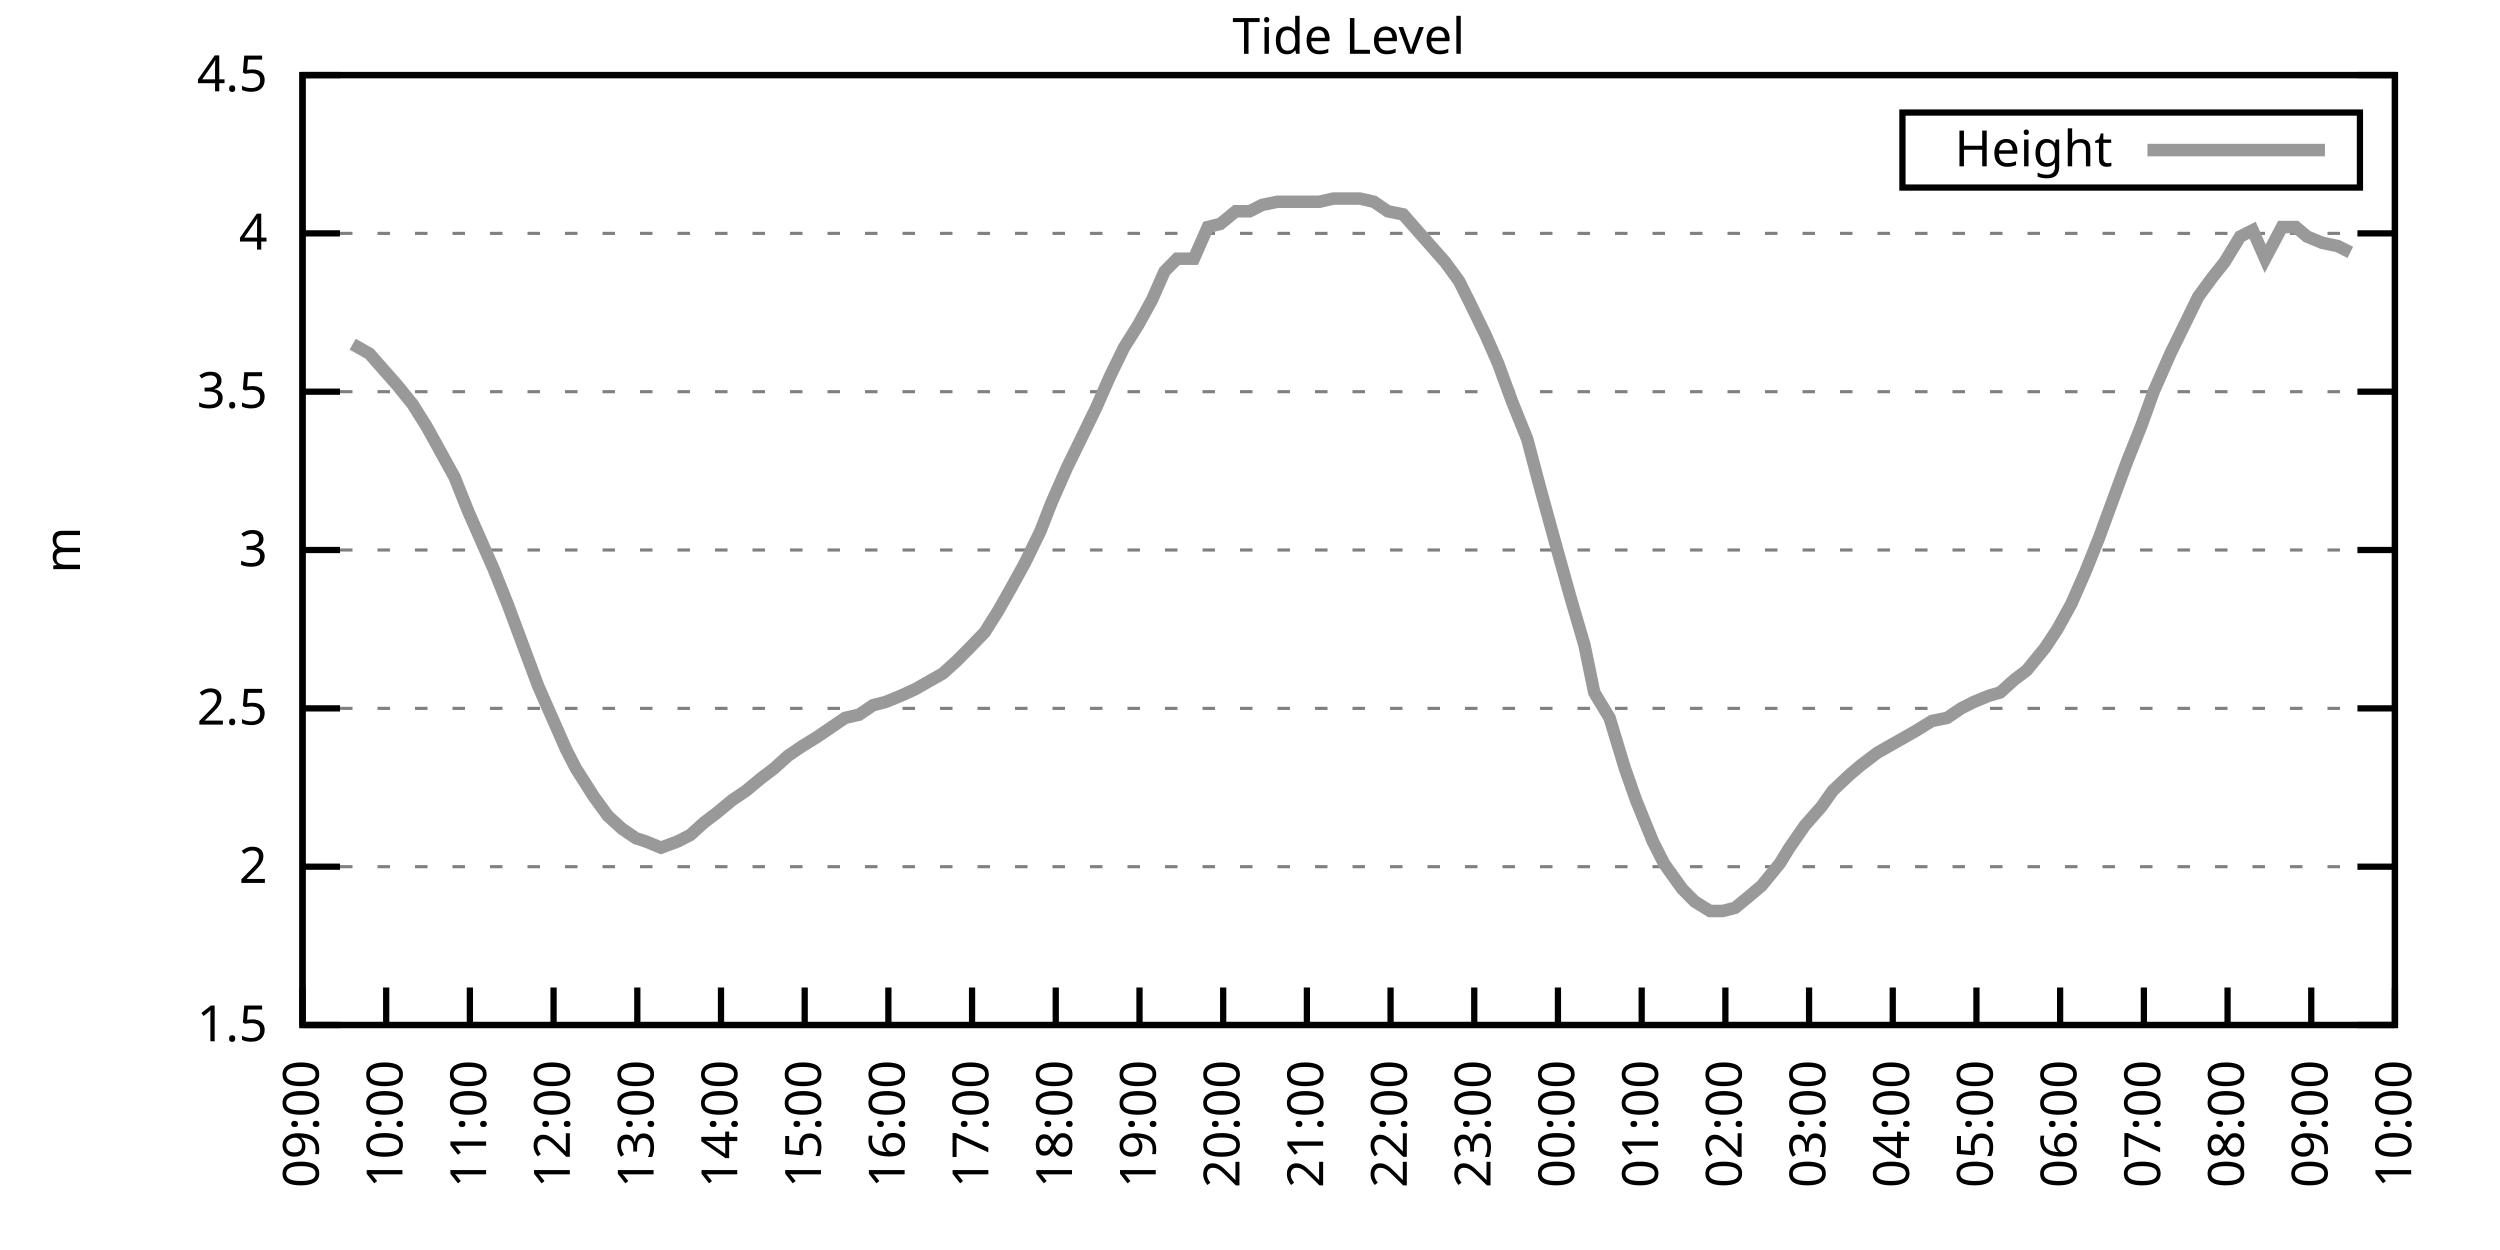
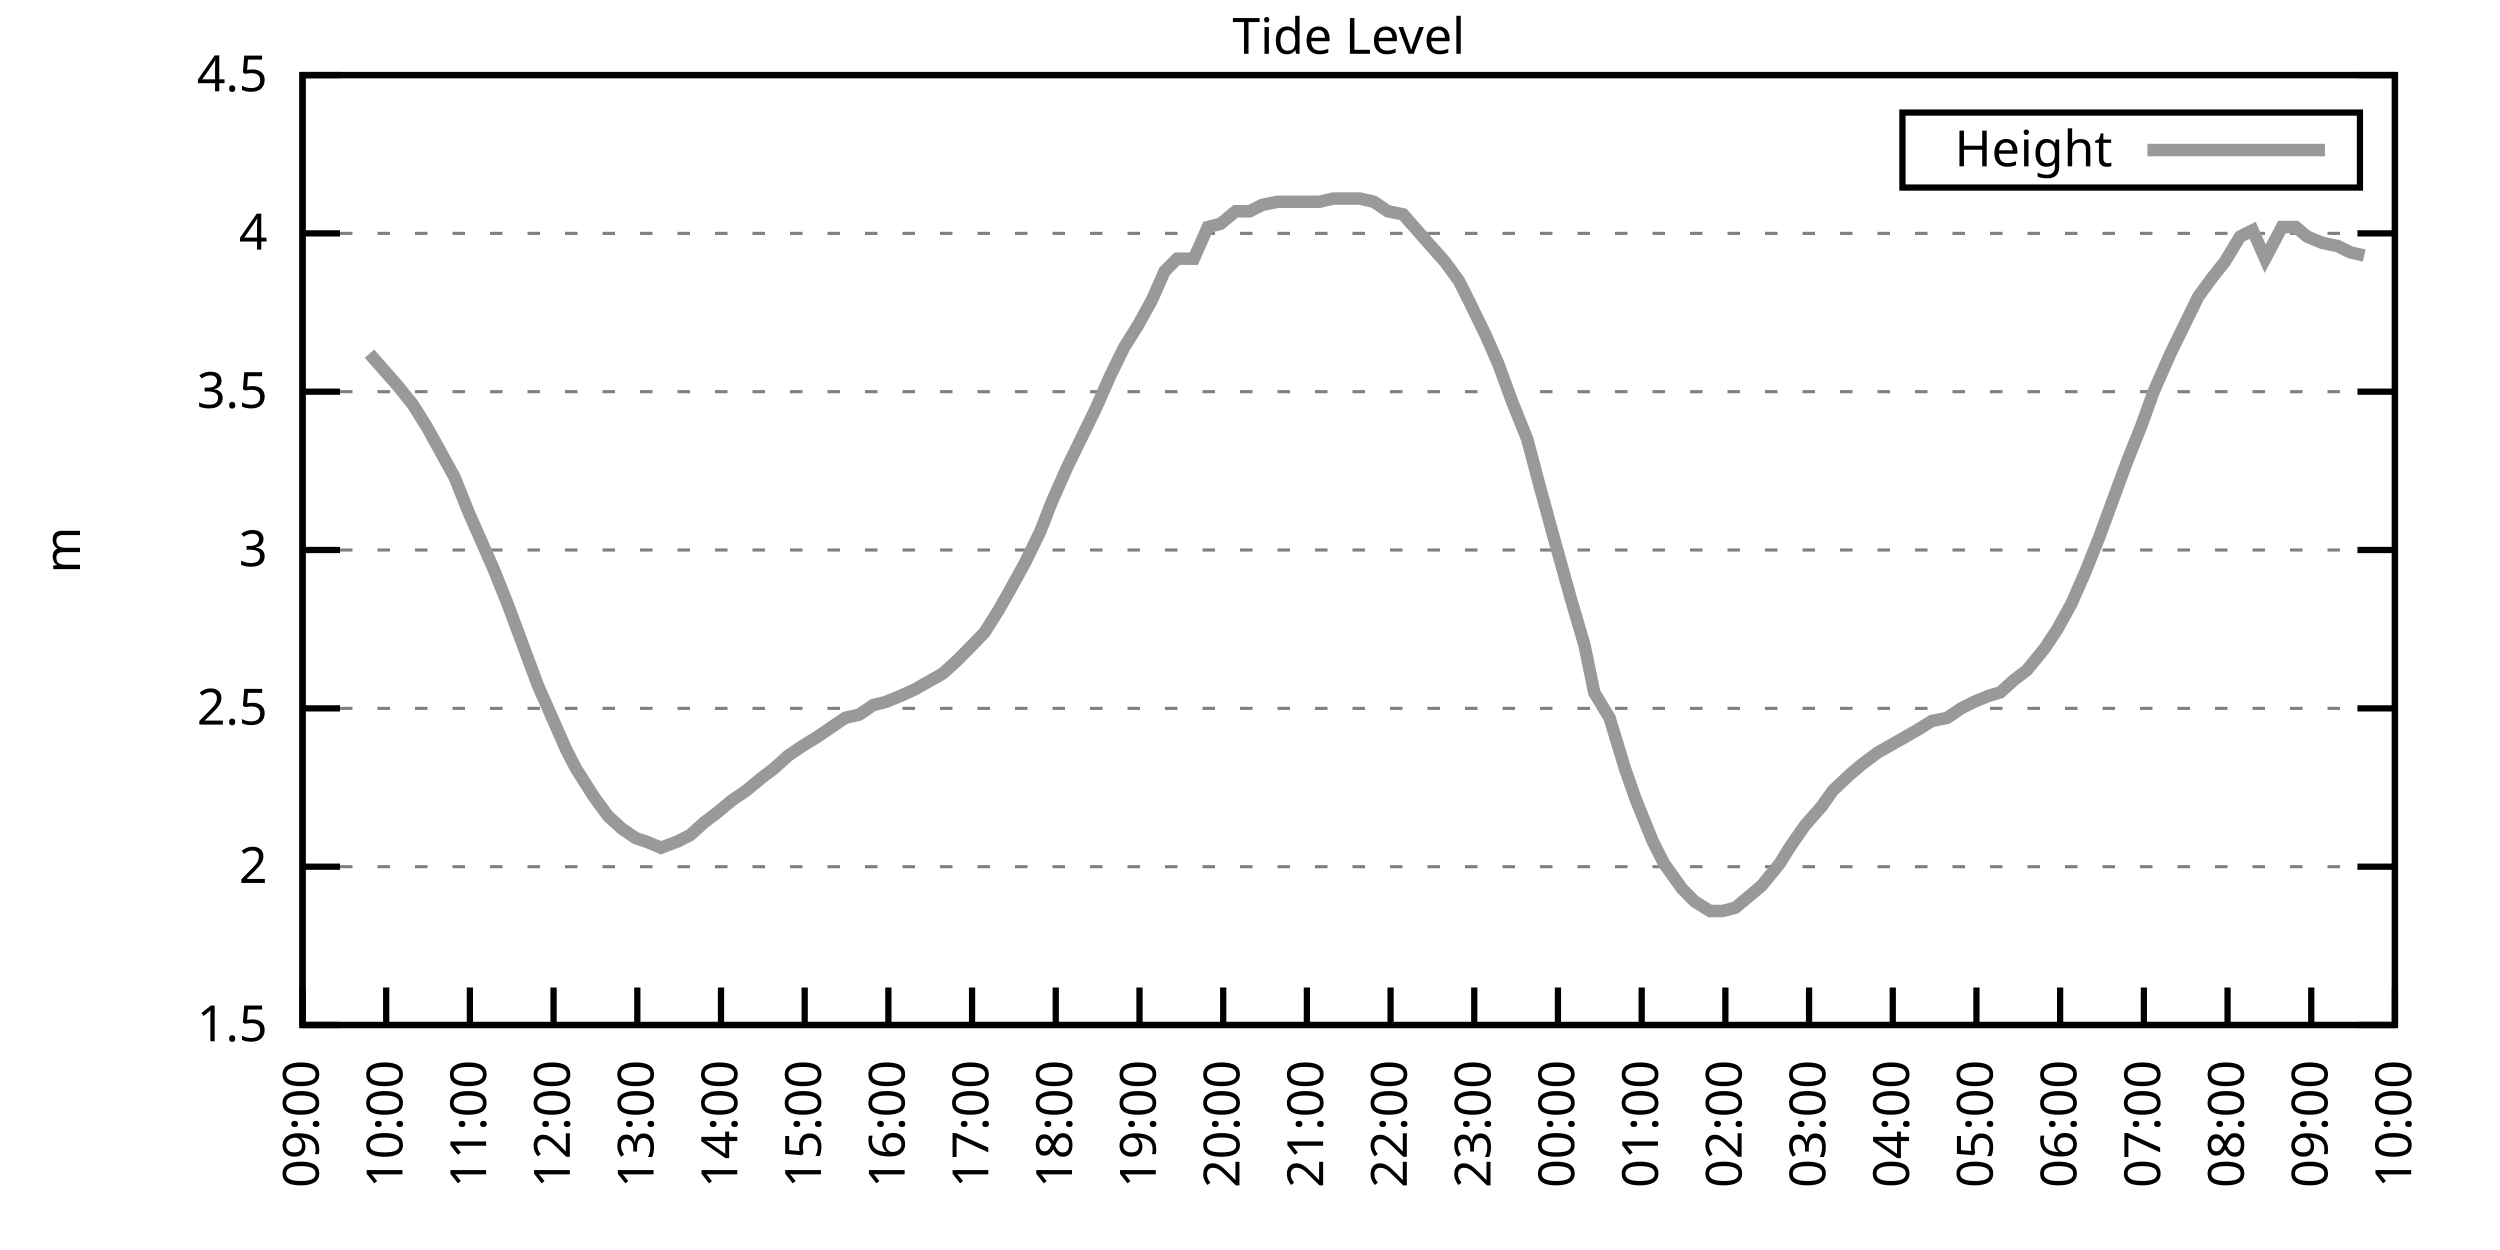
<svg xmlns="http://www.w3.org/2000/svg" xmlns:xlink="http://www.w3.org/1999/xlink" width="400" height="200" viewBox="0 0 400 200">
  <g id="gnuplot_canvas">
    <rect x="0" y="0" width="400" height="200" fill="none" />
    <defs>
      <circle id="gpDot" r="0.5" stroke-width="0.5" stroke="currentColor" />
      <path id="gpPt0" stroke-width="0.333" stroke="currentColor" d="M-1,0 h2 M0,-1 v2" />
      <path id="gpPt1" stroke-width="0.333" stroke="currentColor" d="M-1,-1 L1,1 M1,-1 L-1,1" />
      <path id="gpPt2" stroke-width="0.333" stroke="currentColor" d="M-1,0 L1,0 M0,-1 L0,1 M-1,-1 L1,1 M-1,1 L1,-1" />
      <rect id="gpPt3" stroke-width="0.333" stroke="currentColor" x="-1" y="-1" width="2" height="2" />
      <rect id="gpPt4" stroke-width="0.333" stroke="currentColor" fill="currentColor" x="-1" y="-1" width="2" height="2" />
      <circle id="gpPt5" stroke-width="0.333" stroke="currentColor" cx="0" cy="0" r="1" />
      <use xlink:href="#gpPt5" id="gpPt6" fill="currentColor" stroke="none" />
      <path id="gpPt7" stroke-width="0.333" stroke="currentColor" d="M0,-1.33 L-1.33,0.67 L1.33,0.67 z" />
      <use xlink:href="#gpPt7" id="gpPt8" fill="currentColor" stroke="none" />
      <use xlink:href="#gpPt7" id="gpPt9" stroke="currentColor" transform="rotate(180)" />
      <use xlink:href="#gpPt9" id="gpPt10" fill="currentColor" stroke="none" />
      <use xlink:href="#gpPt3" id="gpPt11" stroke="currentColor" transform="rotate(45)" />
      <use xlink:href="#gpPt11" id="gpPt12" fill="currentColor" stroke="none" />
      <path id="gpPt13" stroke-width="0.333" stroke="currentColor" d="M0,1.330 L1.265,0.411 L0.782,-1.067 L-0.782,-1.076 L-1.265,0.411 z" />
      <use xlink:href="#gpPt13" id="gpPt14" fill="currentColor" stroke="none" />
      <filter id="textbox" filterUnits="objectBoundingBox" x="0" y="0" height="1" width="1">
        <feFlood flood-color="white" flood-opacity="1" result="bgnd" />
        <feComposite in="SourceGraphic" in2="bgnd" operator="atop" />
      </filter>
      <filter id="greybox" filterUnits="objectBoundingBox" x="0" y="0" height="1" width="1">
        <feFlood flood-color="lightgrey" flood-opacity="1" result="grey" />
        <feComposite in="SourceGraphic" in2="grey" operator="atop" />
      </filter>
    </defs>
    <g fill="none" color="white" stroke="currentColor" stroke-width="1.00" stroke-linecap="butt" stroke-linejoin="miter">
</g>
    <g fill="none" color="black" stroke="currentColor" stroke-width="1.00" stroke-linecap="butt" stroke-linejoin="miter">
      <g stroke="none" shape-rendering="crispEdges">
        <polygon fill="rgb(255, 255, 255)" points="48.40,164.00 383.18,164.00 383.18,12.02 48.40,12.02 " />
      </g>
    </g>
    <g fill="none" color="black" stroke="currentColor" stroke-width="1.00" stroke-linecap="butt" stroke-linejoin="miter">
</g>
    <g fill="none" color="black" stroke="black" stroke-width="0.50" stroke-linecap="butt" stroke-linejoin="miter">
</g>
    <g fill="none" color="gray" stroke="currentColor" stroke-width="0.50" stroke-linecap="butt" stroke-linejoin="miter">
      <path stroke="gray" stroke-dasharray="2,4" class="gridline" d="M48.40,164.00 L383.19,164.00  " />
    </g>
    <g fill="none" color="gray" stroke="gray" stroke-width="1.00" stroke-linecap="butt" stroke-linejoin="miter">
</g>
    <g fill="none" color="black" stroke="currentColor" stroke-width="1.00" stroke-linecap="butt" stroke-linejoin="miter">
      <path stroke="black" d="M48.40,164.00 L54.40,164.00 M383.19,164.00 L377.19,164.00  " />
      <g transform="translate(42.80,166.60)" stroke="none" fill="black" font-family="Sans" font-size="8.00" text-anchor="end">
        <text>
          <tspan font-family="Sans"> 1.5</tspan>
        </text>
      </g>
    </g>
    <g fill="none" color="black" stroke="currentColor" stroke-width="1.00" stroke-linecap="butt" stroke-linejoin="miter">
</g>
    <g fill="none" color="black" stroke="black" stroke-width="0.50" stroke-linecap="butt" stroke-linejoin="miter">
</g>
    <g fill="none" color="gray" stroke="currentColor" stroke-width="0.50" stroke-linecap="butt" stroke-linejoin="miter">
      <path stroke="gray" stroke-dasharray="2,4" class="gridline" d="M48.40,138.67 L383.19,138.67  " />
    </g>
    <g fill="none" color="gray" stroke="gray" stroke-width="1.00" stroke-linecap="butt" stroke-linejoin="miter">
</g>
    <g fill="none" color="black" stroke="currentColor" stroke-width="1.00" stroke-linecap="butt" stroke-linejoin="miter">
      <path stroke="black" d="M48.40,138.67 L54.40,138.67 M383.19,138.67 L377.19,138.67  " />
      <g transform="translate(42.80,141.27)" stroke="none" fill="black" font-family="Sans" font-size="8.00" text-anchor="end">
        <text>
          <tspan font-family="Sans"> 2</tspan>
        </text>
      </g>
    </g>
    <g fill="none" color="black" stroke="currentColor" stroke-width="1.00" stroke-linecap="butt" stroke-linejoin="miter">
</g>
    <g fill="none" color="black" stroke="black" stroke-width="0.50" stroke-linecap="butt" stroke-linejoin="miter">
</g>
    <g fill="none" color="gray" stroke="currentColor" stroke-width="0.50" stroke-linecap="butt" stroke-linejoin="miter">
      <path stroke="gray" stroke-dasharray="2,4" class="gridline" d="M48.40,113.34 L383.19,113.34  " />
    </g>
    <g fill="none" color="gray" stroke="gray" stroke-width="1.00" stroke-linecap="butt" stroke-linejoin="miter">
</g>
    <g fill="none" color="black" stroke="currentColor" stroke-width="1.00" stroke-linecap="butt" stroke-linejoin="miter">
      <path stroke="black" d="M48.40,113.34 L54.40,113.34 M383.19,113.34 L377.19,113.34  " />
      <g transform="translate(42.80,115.94)" stroke="none" fill="black" font-family="Sans" font-size="8.00" text-anchor="end">
        <text>
          <tspan font-family="Sans"> 2.5</tspan>
        </text>
      </g>
    </g>
    <g fill="none" color="black" stroke="currentColor" stroke-width="1.00" stroke-linecap="butt" stroke-linejoin="miter">
</g>
    <g fill="none" color="black" stroke="black" stroke-width="0.50" stroke-linecap="butt" stroke-linejoin="miter">
</g>
    <g fill="none" color="gray" stroke="currentColor" stroke-width="0.50" stroke-linecap="butt" stroke-linejoin="miter">
      <path stroke="gray" stroke-dasharray="2,4" class="gridline" d="M48.40,88.00 L383.19,88.00  " />
    </g>
    <g fill="none" color="gray" stroke="gray" stroke-width="1.00" stroke-linecap="butt" stroke-linejoin="miter">
</g>
    <g fill="none" color="black" stroke="currentColor" stroke-width="1.00" stroke-linecap="butt" stroke-linejoin="miter">
      <path stroke="black" d="M48.40,88.00 L54.40,88.00 M383.19,88.00 L377.19,88.00  " />
      <g transform="translate(42.80,90.60)" stroke="none" fill="black" font-family="Sans" font-size="8.00" text-anchor="end">
        <text>
          <tspan font-family="Sans"> 3</tspan>
        </text>
      </g>
    </g>
    <g fill="none" color="black" stroke="currentColor" stroke-width="1.00" stroke-linecap="butt" stroke-linejoin="miter">
</g>
    <g fill="none" color="black" stroke="black" stroke-width="0.50" stroke-linecap="butt" stroke-linejoin="miter">
</g>
    <g fill="none" color="gray" stroke="currentColor" stroke-width="0.50" stroke-linecap="butt" stroke-linejoin="miter">
      <path stroke="gray" stroke-dasharray="2,4" class="gridline" d="M48.40,62.67 L383.19,62.67  " />
    </g>
    <g fill="none" color="gray" stroke="gray" stroke-width="1.00" stroke-linecap="butt" stroke-linejoin="miter">
</g>
    <g fill="none" color="black" stroke="currentColor" stroke-width="1.00" stroke-linecap="butt" stroke-linejoin="miter">
      <path stroke="black" d="M48.40,62.67 L54.40,62.67 M383.19,62.67 L377.19,62.67  " />
      <g transform="translate(42.80,65.27)" stroke="none" fill="black" font-family="Sans" font-size="8.00" text-anchor="end">
        <text>
          <tspan font-family="Sans"> 3.5</tspan>
        </text>
      </g>
    </g>
    <g fill="none" color="black" stroke="currentColor" stroke-width="1.00" stroke-linecap="butt" stroke-linejoin="miter">
</g>
    <g fill="none" color="black" stroke="black" stroke-width="0.50" stroke-linecap="butt" stroke-linejoin="miter">
</g>
    <g fill="none" color="gray" stroke="currentColor" stroke-width="0.50" stroke-linecap="butt" stroke-linejoin="miter">
      <path stroke="gray" stroke-dasharray="2,4" class="gridline" d="M48.40,37.34 L383.19,37.34  " />
    </g>
    <g fill="none" color="gray" stroke="gray" stroke-width="1.00" stroke-linecap="butt" stroke-linejoin="miter">
</g>
    <g fill="none" color="black" stroke="currentColor" stroke-width="1.00" stroke-linecap="butt" stroke-linejoin="miter">
      <path stroke="black" d="M48.40,37.34 L54.40,37.34 M383.19,37.34 L377.19,37.34  " />
      <g transform="translate(42.80,39.94)" stroke="none" fill="black" font-family="Sans" font-size="8.00" text-anchor="end">
        <text>
          <tspan font-family="Sans"> 4</tspan>
        </text>
      </g>
    </g>
    <g fill="none" color="black" stroke="currentColor" stroke-width="1.00" stroke-linecap="butt" stroke-linejoin="miter">
</g>
    <g fill="none" color="black" stroke="black" stroke-width="0.50" stroke-linecap="butt" stroke-linejoin="miter">
</g>
    <g fill="none" color="gray" stroke="currentColor" stroke-width="0.50" stroke-linecap="butt" stroke-linejoin="miter">
      <path stroke="gray" stroke-dasharray="2,4" class="gridline" d="M48.40,12.01 L383.19,12.01  " />
    </g>
    <g fill="none" color="gray" stroke="gray" stroke-width="1.00" stroke-linecap="butt" stroke-linejoin="miter">
</g>
    <g fill="none" color="black" stroke="currentColor" stroke-width="1.00" stroke-linecap="butt" stroke-linejoin="miter">
      <path stroke="black" d="M48.40,12.01 L54.40,12.01 M383.19,12.01 L377.19,12.01  " />
      <g transform="translate(42.80,14.61)" stroke="none" fill="black" font-family="Sans" font-size="8.00" text-anchor="end">
        <text>
          <tspan font-family="Sans"> 4.5</tspan>
        </text>
      </g>
    </g>
    <g fill="none" color="black" stroke="currentColor" stroke-width="1.00" stroke-linecap="butt" stroke-linejoin="miter">
      <path stroke="black" d="M48.40,164.00 L48.40,158.00  " />
      <g transform="translate(51.00,169.60) rotate(270.00)" stroke="none" fill="black" font-family="Sans" font-size="8.00" text-anchor="end">
        <text>
          <tspan font-family="Sans">09:00</tspan>
        </text>
      </g>
    </g>
    <g fill="none" color="black" stroke="currentColor" stroke-width="1.00" stroke-linecap="butt" stroke-linejoin="miter">
      <path stroke="black" d="M61.79,164.00 L61.79,158.00  " />
      <g transform="translate(64.39,169.60) rotate(270.00)" stroke="none" fill="black" font-family="Sans" font-size="8.00" text-anchor="end">
        <text>
          <tspan font-family="Sans">10:00</tspan>
        </text>
      </g>
    </g>
    <g fill="none" color="black" stroke="currentColor" stroke-width="1.00" stroke-linecap="butt" stroke-linejoin="miter">
      <path stroke="black" d="M75.18,164.00 L75.18,158.00  " />
      <g transform="translate(77.78,169.60) rotate(270.00)" stroke="none" fill="black" font-family="Sans" font-size="8.00" text-anchor="end">
        <text>
          <tspan font-family="Sans">11:00</tspan>
        </text>
      </g>
    </g>
    <g fill="none" color="black" stroke="currentColor" stroke-width="1.00" stroke-linecap="butt" stroke-linejoin="miter">
      <path stroke="black" d="M88.57,164.00 L88.57,158.00  " />
      <g transform="translate(91.17,169.60) rotate(270.00)" stroke="none" fill="black" font-family="Sans" font-size="8.00" text-anchor="end">
        <text>
          <tspan font-family="Sans">12:00</tspan>
        </text>
      </g>
    </g>
    <g fill="none" color="black" stroke="currentColor" stroke-width="1.00" stroke-linecap="butt" stroke-linejoin="miter">
      <path stroke="black" d="M101.97,164.00 L101.97,158.00  " />
      <g transform="translate(104.57,169.60) rotate(270.00)" stroke="none" fill="black" font-family="Sans" font-size="8.00" text-anchor="end">
        <text>
          <tspan font-family="Sans">13:00</tspan>
        </text>
      </g>
    </g>
    <g fill="none" color="black" stroke="currentColor" stroke-width="1.00" stroke-linecap="butt" stroke-linejoin="miter">
      <path stroke="black" d="M115.36,164.00 L115.36,158.00  " />
      <g transform="translate(117.96,169.60) rotate(270.00)" stroke="none" fill="black" font-family="Sans" font-size="8.00" text-anchor="end">
        <text>
          <tspan font-family="Sans">14:00</tspan>
        </text>
      </g>
    </g>
    <g fill="none" color="black" stroke="currentColor" stroke-width="1.00" stroke-linecap="butt" stroke-linejoin="miter">
      <path stroke="black" d="M128.75,164.00 L128.75,158.00  " />
      <g transform="translate(131.35,169.60) rotate(270.00)" stroke="none" fill="black" font-family="Sans" font-size="8.00" text-anchor="end">
        <text>
          <tspan font-family="Sans">15:00</tspan>
        </text>
      </g>
    </g>
    <g fill="none" color="black" stroke="currentColor" stroke-width="1.00" stroke-linecap="butt" stroke-linejoin="miter">
      <path stroke="black" d="M142.14,164.00 L142.14,158.00  " />
      <g transform="translate(144.74,169.60) rotate(270.00)" stroke="none" fill="black" font-family="Sans" font-size="8.00" text-anchor="end">
        <text>
          <tspan font-family="Sans">16:00</tspan>
        </text>
      </g>
    </g>
    <g fill="none" color="black" stroke="currentColor" stroke-width="1.00" stroke-linecap="butt" stroke-linejoin="miter">
      <path stroke="black" d="M155.53,164.00 L155.53,158.00  " />
      <g transform="translate(158.13,169.60) rotate(270.00)" stroke="none" fill="black" font-family="Sans" font-size="8.00" text-anchor="end">
        <text>
          <tspan font-family="Sans">17:00</tspan>
        </text>
      </g>
    </g>
    <g fill="none" color="black" stroke="currentColor" stroke-width="1.00" stroke-linecap="butt" stroke-linejoin="miter">
      <path stroke="black" d="M168.92,164.00 L168.92,158.00  " />
      <g transform="translate(171.52,169.60) rotate(270.00)" stroke="none" fill="black" font-family="Sans" font-size="8.00" text-anchor="end">
        <text>
          <tspan font-family="Sans">18:00</tspan>
        </text>
      </g>
    </g>
    <g fill="none" color="black" stroke="currentColor" stroke-width="1.00" stroke-linecap="butt" stroke-linejoin="miter">
      <path stroke="black" d="M182.32,164.00 L182.32,158.00  " />
      <g transform="translate(184.92,169.60) rotate(270.00)" stroke="none" fill="black" font-family="Sans" font-size="8.00" text-anchor="end">
        <text>
          <tspan font-family="Sans">19:00</tspan>
        </text>
      </g>
    </g>
    <g fill="none" color="black" stroke="currentColor" stroke-width="1.00" stroke-linecap="butt" stroke-linejoin="miter">
      <path stroke="black" d="M195.71,164.00 L195.71,158.00  " />
      <g transform="translate(198.31,169.60) rotate(270.00)" stroke="none" fill="black" font-family="Sans" font-size="8.00" text-anchor="end">
        <text>
          <tspan font-family="Sans">20:00</tspan>
        </text>
      </g>
    </g>
    <g fill="none" color="black" stroke="currentColor" stroke-width="1.00" stroke-linecap="butt" stroke-linejoin="miter">
      <path stroke="black" d="M209.10,164.00 L209.10,158.00  " />
      <g transform="translate(211.70,169.60) rotate(270.00)" stroke="none" fill="black" font-family="Sans" font-size="8.00" text-anchor="end">
        <text>
          <tspan font-family="Sans">21:00</tspan>
        </text>
      </g>
    </g>
    <g fill="none" color="black" stroke="currentColor" stroke-width="1.00" stroke-linecap="butt" stroke-linejoin="miter">
      <path stroke="black" d="M222.49,164.00 L222.49,158.00  " />
      <g transform="translate(225.09,169.60) rotate(270.00)" stroke="none" fill="black" font-family="Sans" font-size="8.00" text-anchor="end">
        <text>
          <tspan font-family="Sans">22:00</tspan>
        </text>
      </g>
    </g>
    <g fill="none" color="black" stroke="currentColor" stroke-width="1.00" stroke-linecap="butt" stroke-linejoin="miter">
      <path stroke="black" d="M235.88,164.00 L235.88,158.00  " />
      <g transform="translate(238.48,169.60) rotate(270.00)" stroke="none" fill="black" font-family="Sans" font-size="8.00" text-anchor="end">
        <text>
          <tspan font-family="Sans">23:00</tspan>
        </text>
      </g>
    </g>
    <g fill="none" color="black" stroke="currentColor" stroke-width="1.00" stroke-linecap="butt" stroke-linejoin="miter">
      <path stroke="black" d="M249.27,164.00 L249.27,158.00  " />
      <g transform="translate(251.87,169.60) rotate(270.00)" stroke="none" fill="black" font-family="Sans" font-size="8.00" text-anchor="end">
        <text>
          <tspan font-family="Sans">00:00</tspan>
        </text>
      </g>
    </g>
    <g fill="none" color="black" stroke="currentColor" stroke-width="1.00" stroke-linecap="butt" stroke-linejoin="miter">
      <path stroke="black" d="M262.67,164.00 L262.67,158.00  " />
      <g transform="translate(265.27,169.60) rotate(270.00)" stroke="none" fill="black" font-family="Sans" font-size="8.00" text-anchor="end">
        <text>
          <tspan font-family="Sans">01:00</tspan>
        </text>
      </g>
    </g>
    <g fill="none" color="black" stroke="currentColor" stroke-width="1.00" stroke-linecap="butt" stroke-linejoin="miter">
      <path stroke="black" d="M276.06,164.00 L276.06,158.00  " />
      <g transform="translate(278.66,169.60) rotate(270.00)" stroke="none" fill="black" font-family="Sans" font-size="8.00" text-anchor="end">
        <text>
          <tspan font-family="Sans">02:00</tspan>
        </text>
      </g>
    </g>
    <g fill="none" color="black" stroke="currentColor" stroke-width="1.00" stroke-linecap="butt" stroke-linejoin="miter">
      <path stroke="black" d="M289.45,164.00 L289.45,158.00  " />
      <g transform="translate(292.05,169.60) rotate(270.00)" stroke="none" fill="black" font-family="Sans" font-size="8.00" text-anchor="end">
        <text>
          <tspan font-family="Sans">03:00</tspan>
        </text>
      </g>
    </g>
    <g fill="none" color="black" stroke="currentColor" stroke-width="1.00" stroke-linecap="butt" stroke-linejoin="miter">
      <path stroke="black" d="M302.84,164.00 L302.84,158.00  " />
      <g transform="translate(305.44,169.60) rotate(270.00)" stroke="none" fill="black" font-family="Sans" font-size="8.00" text-anchor="end">
        <text>
          <tspan font-family="Sans">04:00</tspan>
        </text>
      </g>
    </g>
    <g fill="none" color="black" stroke="currentColor" stroke-width="1.00" stroke-linecap="butt" stroke-linejoin="miter">
      <path stroke="black" d="M316.23,164.00 L316.23,158.00  " />
      <g transform="translate(318.83,169.60) rotate(270.00)" stroke="none" fill="black" font-family="Sans" font-size="8.00" text-anchor="end">
        <text>
          <tspan font-family="Sans">05:00</tspan>
        </text>
      </g>
    </g>
    <g fill="none" color="black" stroke="currentColor" stroke-width="1.00" stroke-linecap="butt" stroke-linejoin="miter">
      <path stroke="black" d="M329.62,164.00 L329.62,158.00  " />
      <g transform="translate(332.22,169.60) rotate(270.00)" stroke="none" fill="black" font-family="Sans" font-size="8.00" text-anchor="end">
        <text>
          <tspan font-family="Sans">06:00</tspan>
        </text>
      </g>
    </g>
    <g fill="none" color="black" stroke="currentColor" stroke-width="1.00" stroke-linecap="butt" stroke-linejoin="miter">
      <path stroke="black" d="M343.02,164.00 L343.02,158.00  " />
      <g transform="translate(345.62,169.60) rotate(270.00)" stroke="none" fill="black" font-family="Sans" font-size="8.00" text-anchor="end">
        <text>
          <tspan font-family="Sans">07:00</tspan>
        </text>
      </g>
    </g>
    <g fill="none" color="black" stroke="currentColor" stroke-width="1.00" stroke-linecap="butt" stroke-linejoin="miter">
      <path stroke="black" d="M356.41,164.00 L356.41,158.00  " />
      <g transform="translate(359.01,169.60) rotate(270.00)" stroke="none" fill="black" font-family="Sans" font-size="8.00" text-anchor="end">
        <text>
          <tspan font-family="Sans">08:00</tspan>
        </text>
      </g>
    </g>
    <g fill="none" color="black" stroke="currentColor" stroke-width="1.00" stroke-linecap="butt" stroke-linejoin="miter">
      <path stroke="black" d="M369.80,164.00 L369.80,158.00  " />
      <g transform="translate(372.40,169.60) rotate(270.00)" stroke="none" fill="black" font-family="Sans" font-size="8.00" text-anchor="end">
        <text>
          <tspan font-family="Sans">09:00</tspan>
        </text>
      </g>
    </g>
    <g fill="none" color="black" stroke="currentColor" stroke-width="1.00" stroke-linecap="butt" stroke-linejoin="miter">
      <path stroke="black" d="M383.19,164.00 L383.19,158.00  " />
      <g transform="translate(385.79,169.60) rotate(270.00)" stroke="none" fill="black" font-family="Sans" font-size="8.00" text-anchor="end">
        <text>
          <tspan font-family="Sans">10:00</tspan>
        </text>
      </g>
    </g>
    <g fill="none" color="black" stroke="currentColor" stroke-width="1.00" stroke-linecap="butt" stroke-linejoin="miter">
</g>
    <g fill="none" color="black" stroke="currentColor" stroke-width="1.00" stroke-linecap="butt" stroke-linejoin="miter">
      <path stroke="black" d="M48.40,12.01 L48.40,164.00 L383.19,164.00 L383.19,12.01 L48.40,12.01 Z  " />
    </g>
    <g fill="none" color="black" stroke="currentColor" stroke-width="1.00" stroke-linecap="butt" stroke-linejoin="miter">
</g>
    <g fill="none" color="black" stroke="currentColor" stroke-width="1.00" stroke-linecap="butt" stroke-linejoin="miter">
      <path stroke="black" d="M304.39,30.01 L304.39,18.01 L377.59,18.01 L377.59,30.01 L304.39,30.01 Z  " />
    </g>
    <g id="Tide_level_plot_1">
      <g fill="none" color="white" stroke="black" stroke-width="2.00" stroke-linecap="butt" stroke-linejoin="miter">
</g>
      <g fill="none" color="black" stroke="currentColor" stroke-width="2.00" stroke-linecap="butt" stroke-linejoin="miter">
        <g transform="translate(337.99,26.61)" stroke="none" fill="black" font-family="Sans" font-size="8.00" text-anchor="end">
          <text>
            <tspan font-family="Sans">Height</tspan>
          </text>
        </g>
      </g>
      <g fill="none" color="black" stroke="currentColor" stroke-width="2.00" stroke-linecap="butt" stroke-linejoin="miter">
-         <path stroke="rgb(153, 153, 153)" d="M343.59,24.01 L371.99,24.01 M56.43,55.07 L59.11,56.59 L61.35,59.13 L63.58,61.66 L66.03,64.70 L68.26,68.25   L70.50,72.30 L72.73,76.35 L74.96,81.93 L76.75,85.98 L78.98,91.04 L81.21,96.62 L83.66,103.20 L86.12,109.79   L88.13,114.35 L90.58,119.92 L92.15,122.96 L95.05,127.52 L97.28,130.56 L99.51,132.59 L101.74,134.11 L103.31,134.62   L105.76,135.63 L108.44,134.62 L110.45,133.60 L112.68,131.58 L114.69,130.06 L117.14,128.03 L119.38,126.51 L121.83,124.48   L123.84,122.96 L126.07,120.94 L128.30,119.42 L130.76,117.90 L132.99,116.38 L135.22,114.86 L137.45,114.35 L139.69,112.83   L141.69,112.32 L144.15,111.31 L146.38,110.30 L148.17,109.28 L150.85,107.76 L153.08,105.74 L155.09,103.71 L157.54,101.18   L159.77,97.63 L161.78,94.08 L164.01,90.03 L166.47,84.97 L168.25,80.41 L170.71,74.83 L172.94,70.27 L175.40,65.21   L177.63,60.14 L179.86,55.58 L182.09,52.03 L184.32,47.98 L186.33,43.42 L188.34,41.39 L191.02,41.39 L193.25,36.33   L195.26,35.82 L197.72,33.80 L199.95,33.80 L201.96,32.78 L204.41,32.28 L206.42,32.28 L208.43,32.28 L211.11,32.28   L213.34,31.77 L215.35,31.77 L217.58,31.77 L219.81,32.28 L222.04,33.80 L224.50,34.30 L226.73,36.84 L228.96,39.37   L231.20,41.90 L233.43,44.94 L235.21,48.49 L237.67,53.55 L239.68,58.11 L241.91,64.19 L244.36,70.27 L246.37,77.87   L248.60,85.98 L251.28,95.60 L253.51,103.20 L255.08,110.80 L257.53,114.86 L259.99,122.96 L261.77,128.03 L264.45,134.62   L266.24,138.16 L269.14,142.21 L271.15,144.24 L273.60,145.76 L275.61,145.76 L277.62,145.25 L280.07,143.23 L281.86,141.71   L284.76,138.16 L286.32,135.63 L288.78,132.08 L291.46,129.04 L293.24,126.51 L295.92,123.98 L297.71,122.46 L300.39,120.43   L302.17,119.42 L304.85,117.90 L306.63,116.88 L309.09,115.36 L311.54,114.86 L313.78,113.34 L315.79,112.32 L318.24,111.31   L320.03,110.80 L322.26,108.78 L324.27,107.26 L327.17,103.71 L329.18,100.67 L331.41,96.62 L333.64,91.55 L335.87,85.98   L338.10,79.90 L340.34,73.82 L342.57,68.25 L344.58,62.67 L347.26,56.59 L349.49,52.03 L351.72,47.47 L353.95,44.43   L355.96,41.90 L358.42,37.85 L360.42,36.84 L362.43,41.39 L365.11,36.33 L367.34,36.33 L369.13,37.85 L371.58,38.86   L374.04,39.37 L376.05,40.38  " />
+         <path stroke="rgb(153, 153, 153)" d="M343.59,24.01 L371.99,24.01 M59.11,56.59 L61.35,59.13 L63.58,61.66 L66.03,64.70 L68.26,68.25 L70.50,72.30   L72.73,76.35 L74.96,81.93 L76.75,85.98 L78.98,91.04 L81.21,96.62 L83.66,103.20 L86.12,109.79 L88.13,114.35   L90.58,119.92 L92.15,122.96 L95.05,127.52 L97.28,130.56 L99.51,132.59 L101.74,134.11 L103.31,134.62 L105.76,135.63   L108.44,134.62 L110.45,133.60 L112.68,131.58 L114.69,130.06 L117.14,128.03 L119.38,126.51 L121.83,124.48 L123.84,122.96   L126.07,120.94 L128.30,119.42 L130.76,117.90 L132.99,116.38 L135.22,114.86 L137.45,114.35 L139.69,112.83 L141.69,112.32   L144.15,111.31 L146.38,110.30 L148.17,109.28 L150.85,107.76 L153.08,105.74 L155.09,103.71 L157.54,101.18 L159.77,97.63   L161.78,94.08 L164.01,90.03 L166.47,84.97 L168.25,80.41 L170.71,74.83 L172.94,70.27 L175.40,65.21 L177.63,60.14   L179.86,55.58 L182.09,52.03 L184.32,47.98 L186.33,43.42 L188.34,41.39 L191.02,41.39 L193.25,36.33 L195.26,35.82   L197.72,33.80 L199.95,33.80 L201.96,32.78 L204.41,32.28 L206.42,32.28 L208.43,32.28 L211.11,32.28 L213.34,31.77   L215.35,31.77 L217.58,31.77 L219.81,32.28 L222.04,33.80 L224.50,34.30 L226.73,36.84 L228.96,39.37 L231.20,41.90   L233.43,44.94 L235.21,48.49 L237.67,53.55 L239.68,58.11 L241.91,64.19 L244.36,70.27 L246.37,77.87 L248.60,85.98   L251.28,95.60 L253.51,103.20 L255.08,110.80 L257.53,114.86 L259.99,122.96 L261.77,128.03 L264.45,134.62 L266.24,138.16   L269.14,142.21 L271.15,144.24 L273.60,145.76 L275.61,145.76 L277.62,145.25 L280.07,143.23 L281.86,141.71 L284.76,138.16   L286.32,135.63 L288.78,132.08 L291.46,129.04 L293.24,126.51 L295.92,123.98 L297.71,122.46 L300.39,120.43 L302.17,119.42   L304.85,117.90 L306.63,116.88 L309.09,115.36 L311.54,114.86 L313.78,113.34 L315.79,112.32 L318.24,111.31 L320.03,110.80   L322.26,108.78 L324.27,107.26 L327.17,103.71 L329.18,100.67 L331.41,96.62 L333.64,91.55 L335.87,85.98 L338.10,79.90   L340.34,73.82 L342.57,68.25 L344.58,62.67 L347.26,56.59 L349.49,52.03 L351.72,47.47 L353.95,44.43 L355.96,41.90   L358.42,37.85 L360.42,36.84 L362.43,41.39 L365.11,36.33 L367.34,36.33 L369.13,37.85 L371.58,38.86 L374.04,39.37   L376.05,40.38 L378.28,40.89  " />
      </g>
    </g>
    <g fill="none" color="black" stroke="currentColor" stroke-width="2.00" stroke-linecap="butt" stroke-linejoin="miter">
</g>
    <g fill="none" color="black" stroke="black" stroke-width="1.00" stroke-linecap="butt" stroke-linejoin="miter">
</g>
    <g fill="none" color="black" stroke="currentColor" stroke-width="1.00" stroke-linecap="butt" stroke-linejoin="miter">
      <path stroke="black" d="M48.40,12.01 L48.40,164.00 L383.19,164.00 L383.19,12.01 L48.40,12.01 Z  " />
      <g transform="translate(12.80,88.01) rotate(270.00)" stroke="none" fill="black" font-family="Sans" font-size="8.00" text-anchor="middle">
        <text>
          <tspan font-family="Sans">m</tspan>
        </text>
      </g>
    </g>
    <g fill="none" color="black" stroke="currentColor" stroke-width="1.00" stroke-linecap="butt" stroke-linejoin="miter">
</g>
    <g fill="none" color="black" stroke="currentColor" stroke-width="1.00" stroke-linecap="butt" stroke-linejoin="miter">
      <g transform="translate(215.79,8.61)" stroke="none" fill="black" font-family="Sans" font-size="8.00" text-anchor="middle">
        <text>
          <tspan font-family="Sans">Tide Level</tspan>
        </text>
      </g>
    </g>
    <g fill="none" color="black" stroke="currentColor" stroke-width="1.00" stroke-linecap="butt" stroke-linejoin="miter">
</g>
  </g>
</svg>
